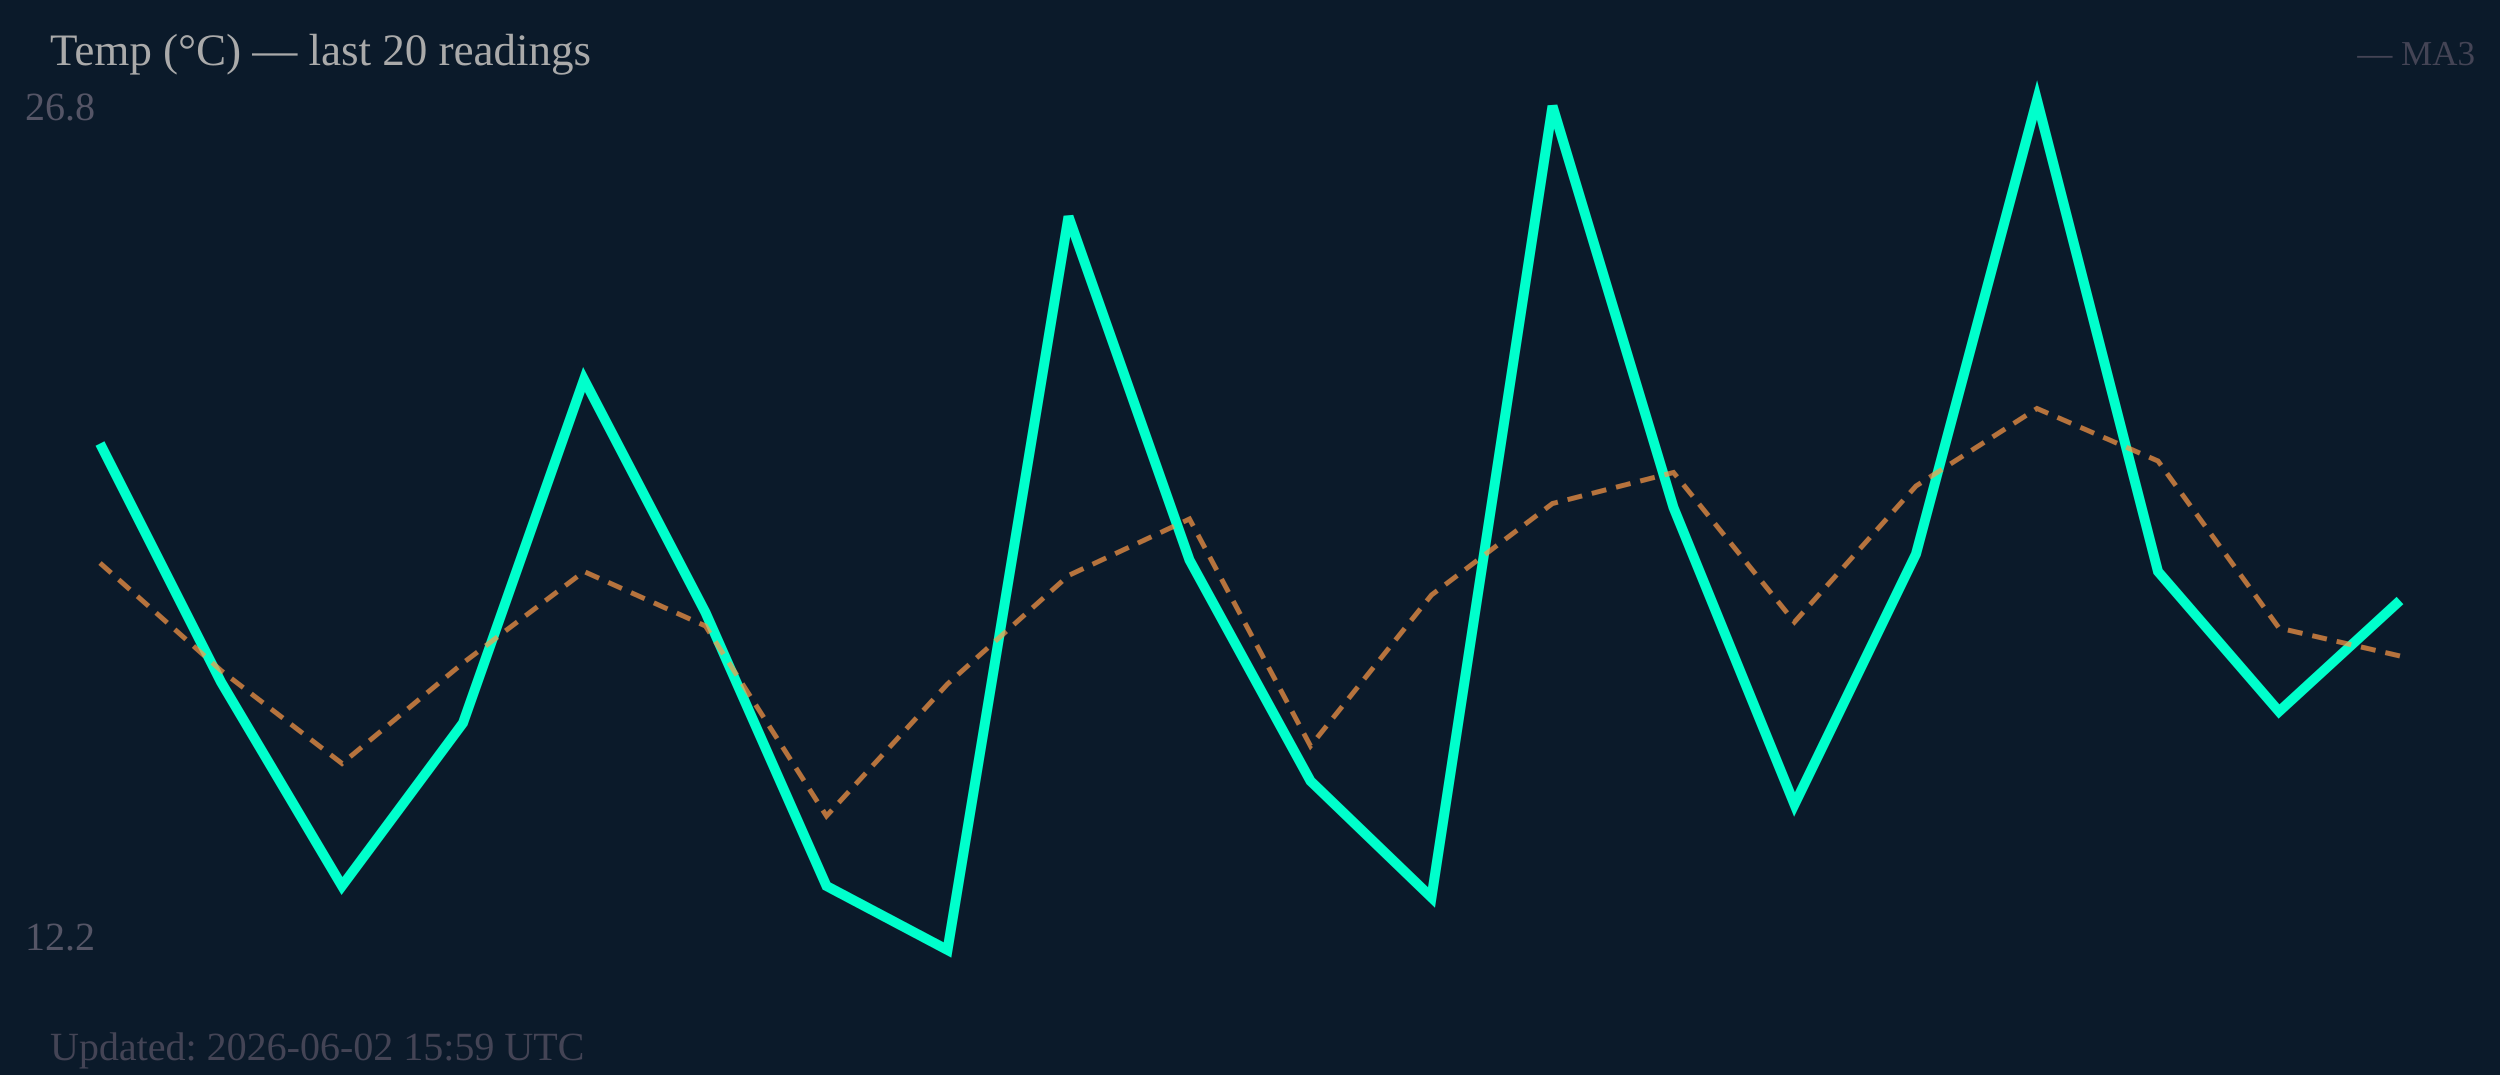
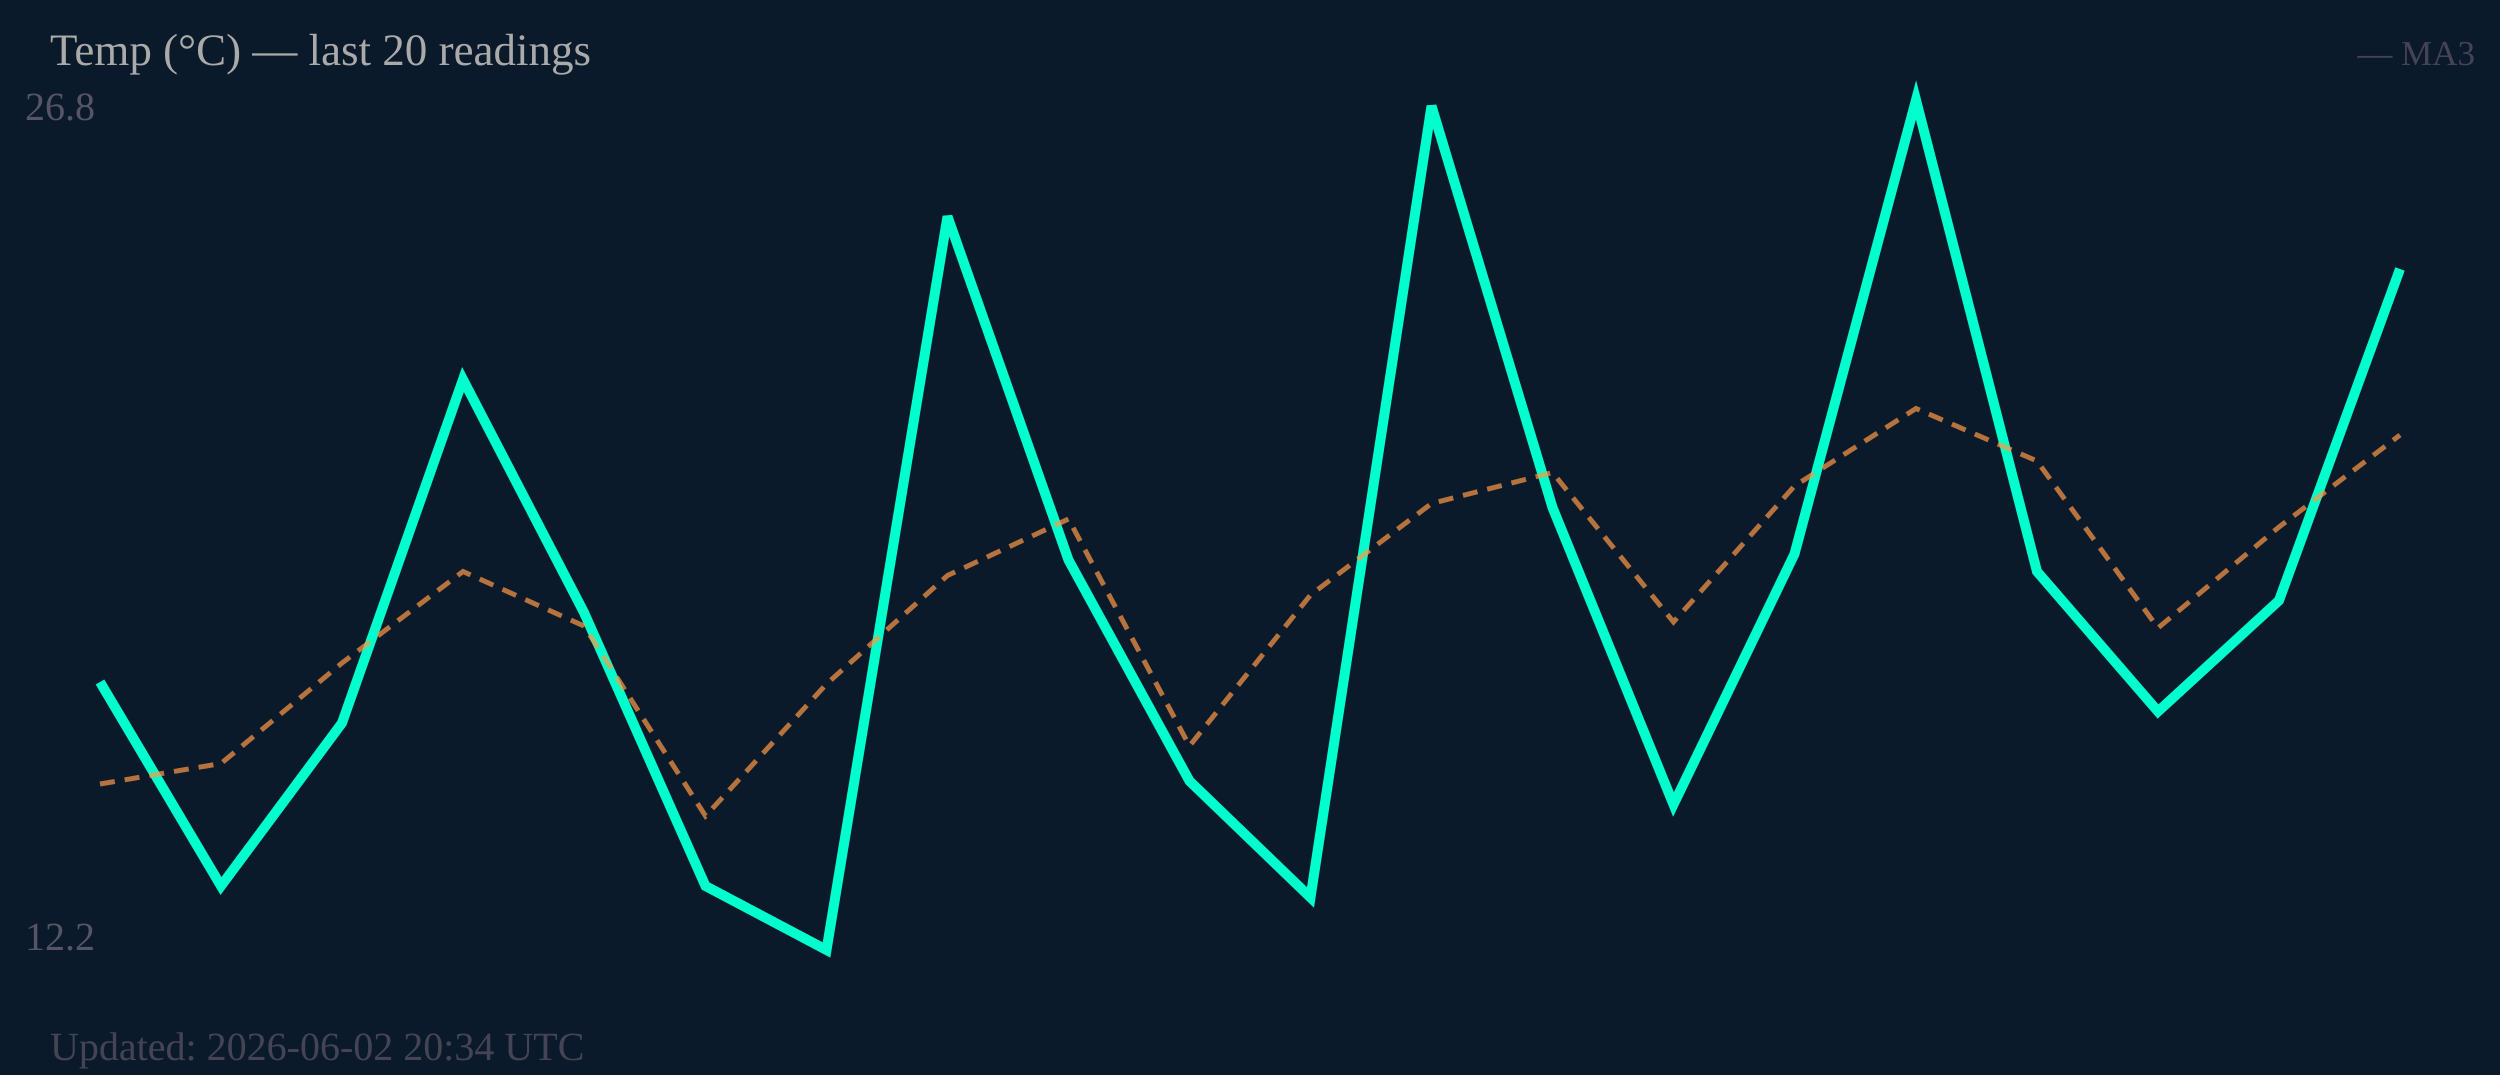
<svg xmlns="http://www.w3.org/2000/svg" width="500" height="215" viewBox="0 0 500 215">
  <rect width="500" height="215" fill="#0b1a2a" />
  <text x="5" y="24" font-size="8" fill="#556">26.8</text>
  <text x="5" y="190" font-size="8" fill="#556">12.2</text>
-   <polyline fill="none" stroke="#00ffcc" stroke-width="2" points="20.0,88.7 44.2,136.4 68.4,177.2 92.6,144.6 116.8,75.9 141.1,122.5 165.3,177.2 189.5,190.0 213.7,43.3 237.9,112.0 262.1,156.2 286.3,179.5 310.5,21.2 334.7,101.5 358.9,160.9 383.2,110.8 407.4,20.0 431.6,114.3 455.8,142.3 480.0,120.1" />
-   <polyline fill="none" stroke="#ff9944" stroke-width="1" stroke-dasharray="3,2" opacity="0.7" points="20.0,112.6 44.2,134.1 68.4,152.7 92.6,132.6 116.8,114.3 141.1,125.2 165.3,163.2 189.5,136.8 213.7,115.1 237.9,103.8 262.1,149.2 286.3,119.0 310.5,100.7 334.7,94.5 358.9,124.4 383.2,97.2 407.4,81.7 431.6,92.2 455.8,125.6 480.0,131.2" />
+   <polyline fill="none" stroke="#00ffcc" stroke-width="2" points="20.0,136.4 44.2,177.2 68.4,144.6 92.6,75.9 116.8,122.5 141.1,177.2 165.3,190.0 189.5,43.3 213.7,112.0 237.9,156.2 262.1,179.5 286.3,21.2 310.5,101.5 334.7,160.9 358.9,110.8 383.2,20.0 407.4,114.3 431.6,142.3 455.8,120.1 480.0,53.8" />
+   <polyline fill="none" stroke="#ff9944" stroke-width="1" stroke-dasharray="3,2" opacity="0.7" points="20.0,156.8 44.2,152.7 68.4,132.6 92.6,114.3 116.8,125.2 141.1,163.2 165.3,136.8 189.5,115.1 213.7,103.8 237.9,149.2 262.1,119.0 286.3,100.7 310.5,94.5 334.7,124.4 358.9,97.2 383.2,81.7 407.4,92.2 431.6,125.6 455.8,105.4 480.0,87.0" />
  <text x="10" y="13" font-size="9" fill="#aaa">Temp (°C) — last 20 readings</text>
  <text x="495" y="13" font-size="7" fill="#445" text-anchor="end">— MA3</text>
-   <text x="10" y="212" font-size="8" fill="#445">Updated: 2026-06-02 15:59 UTC</text>
+   <text x="10" y="212" font-size="8" fill="#445">Updated: 2026-06-02 20:34 UTC</text>
</svg>
